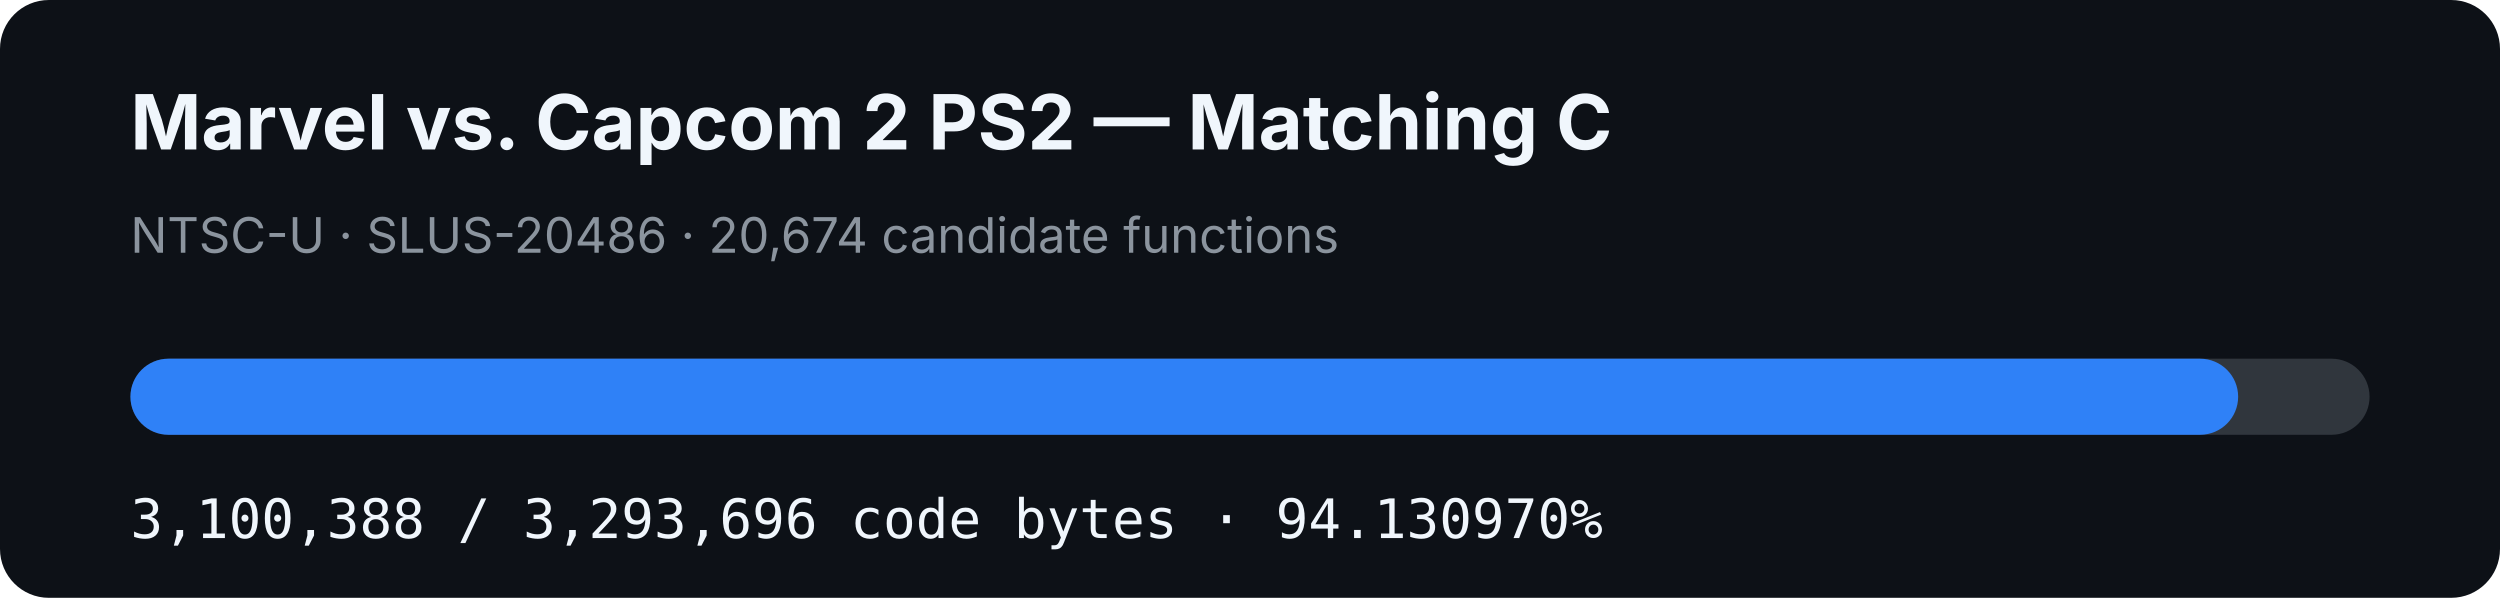
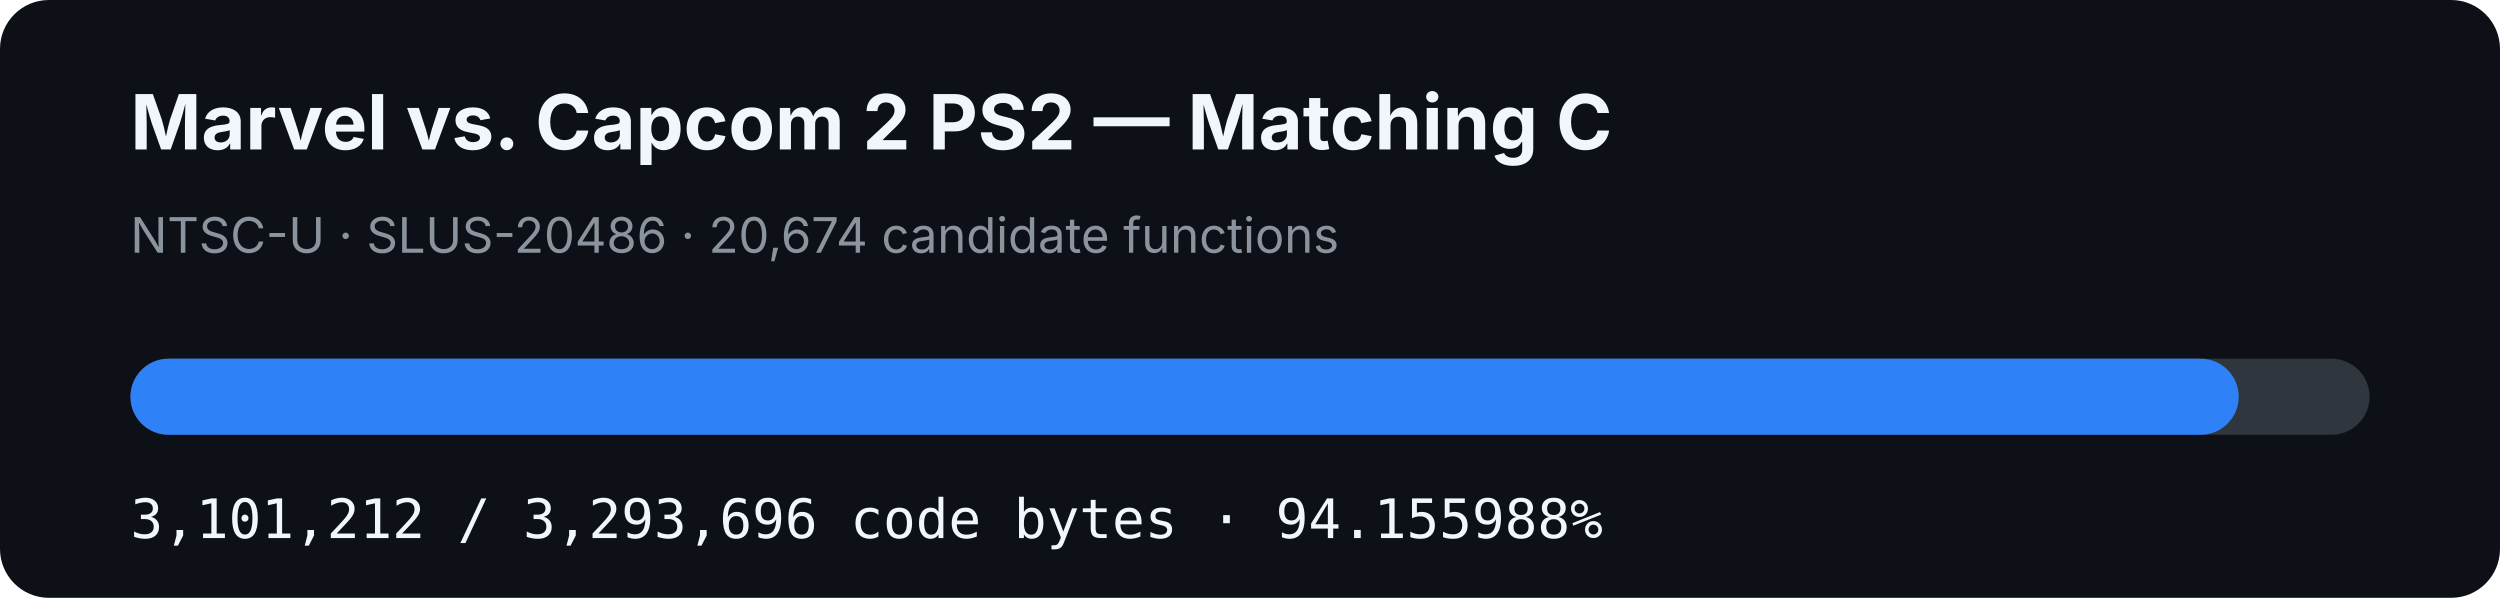
- <svg xmlns="http://www.w3.org/2000/svg" width="920" height="220" viewBox="0 0 920 220" role="img" aria-label="MVC2 PS2 matching C progress: 94.130970%">
+ <svg xmlns="http://www.w3.org/2000/svg" width="920" height="220" viewBox="0 0 920 220" role="img" aria-label="MVC2 PS2 matching C progress: 94.155988%">
  <rect width="920" height="220" rx="18" fill="#0d1117" />
  <text x="48" y="55" fill="#f0f6fc" font-family="-apple-system,BlinkMacSystemFont,Segoe UI,sans-serif" font-size="28" font-weight="700">Marvel vs. Capcom 2 PS2 — Matching C</text>
  <text x="48" y="93" fill="#8b949e" font-family="-apple-system,BlinkMacSystemFont,Segoe UI,sans-serif" font-size="18">NTSC-U · SLUS-20486 · 20,674 candidate functions</text>
  <rect x="48" y="132" width="824" height="28" rx="14" fill="#30363d" />
-   <rect x="48" y="132" width="775.639" height="28" rx="14" fill="#2f81f7" />
-   <text x="48" y="198" fill="#f0f6fc" font-family="ui-monospace,SFMono-Regular,Menlo,monospace" font-size="20">3,100,388 / 3,293,696 code bytes · 94.130970%</text>
+   <rect x="48" y="132" width="775.845" height="28" rx="14" fill="#2f81f7" />
+   <text x="48" y="198" fill="#f0f6fc" font-family="ui-monospace,SFMono-Regular,Menlo,monospace" font-size="20">3,101,212 / 3,293,696 code bytes · 94.155988%</text>
</svg>
